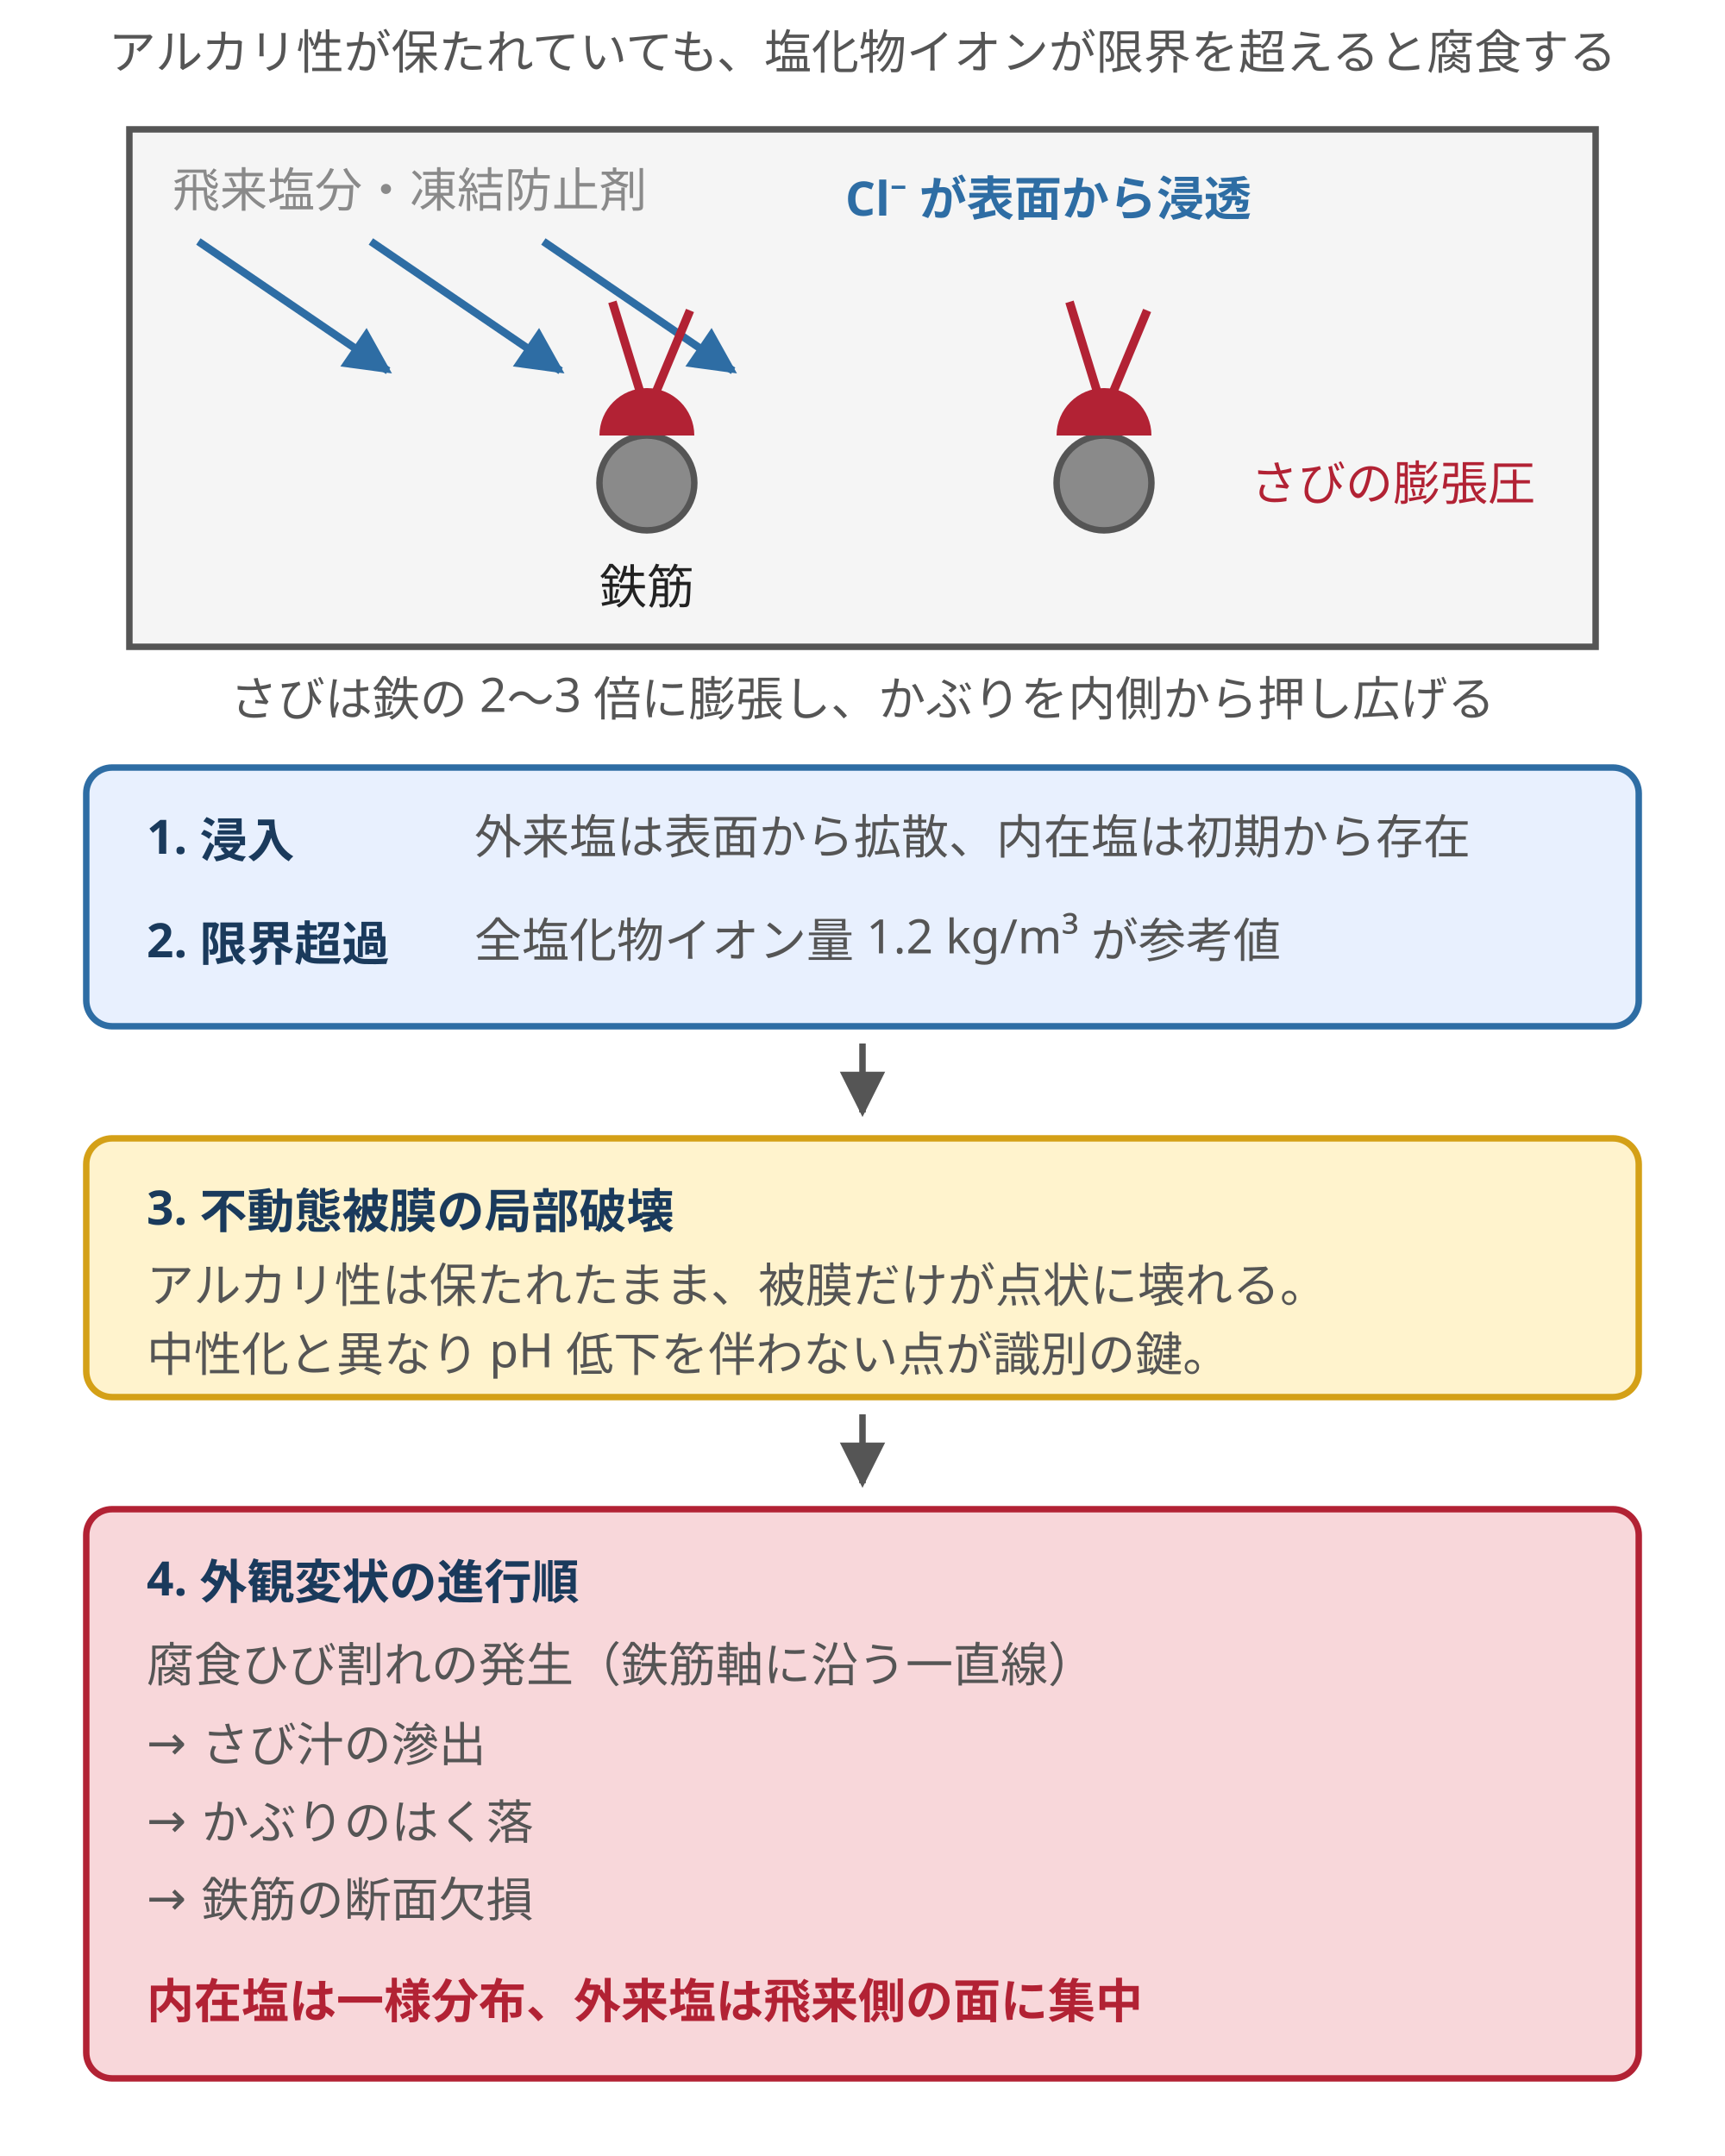
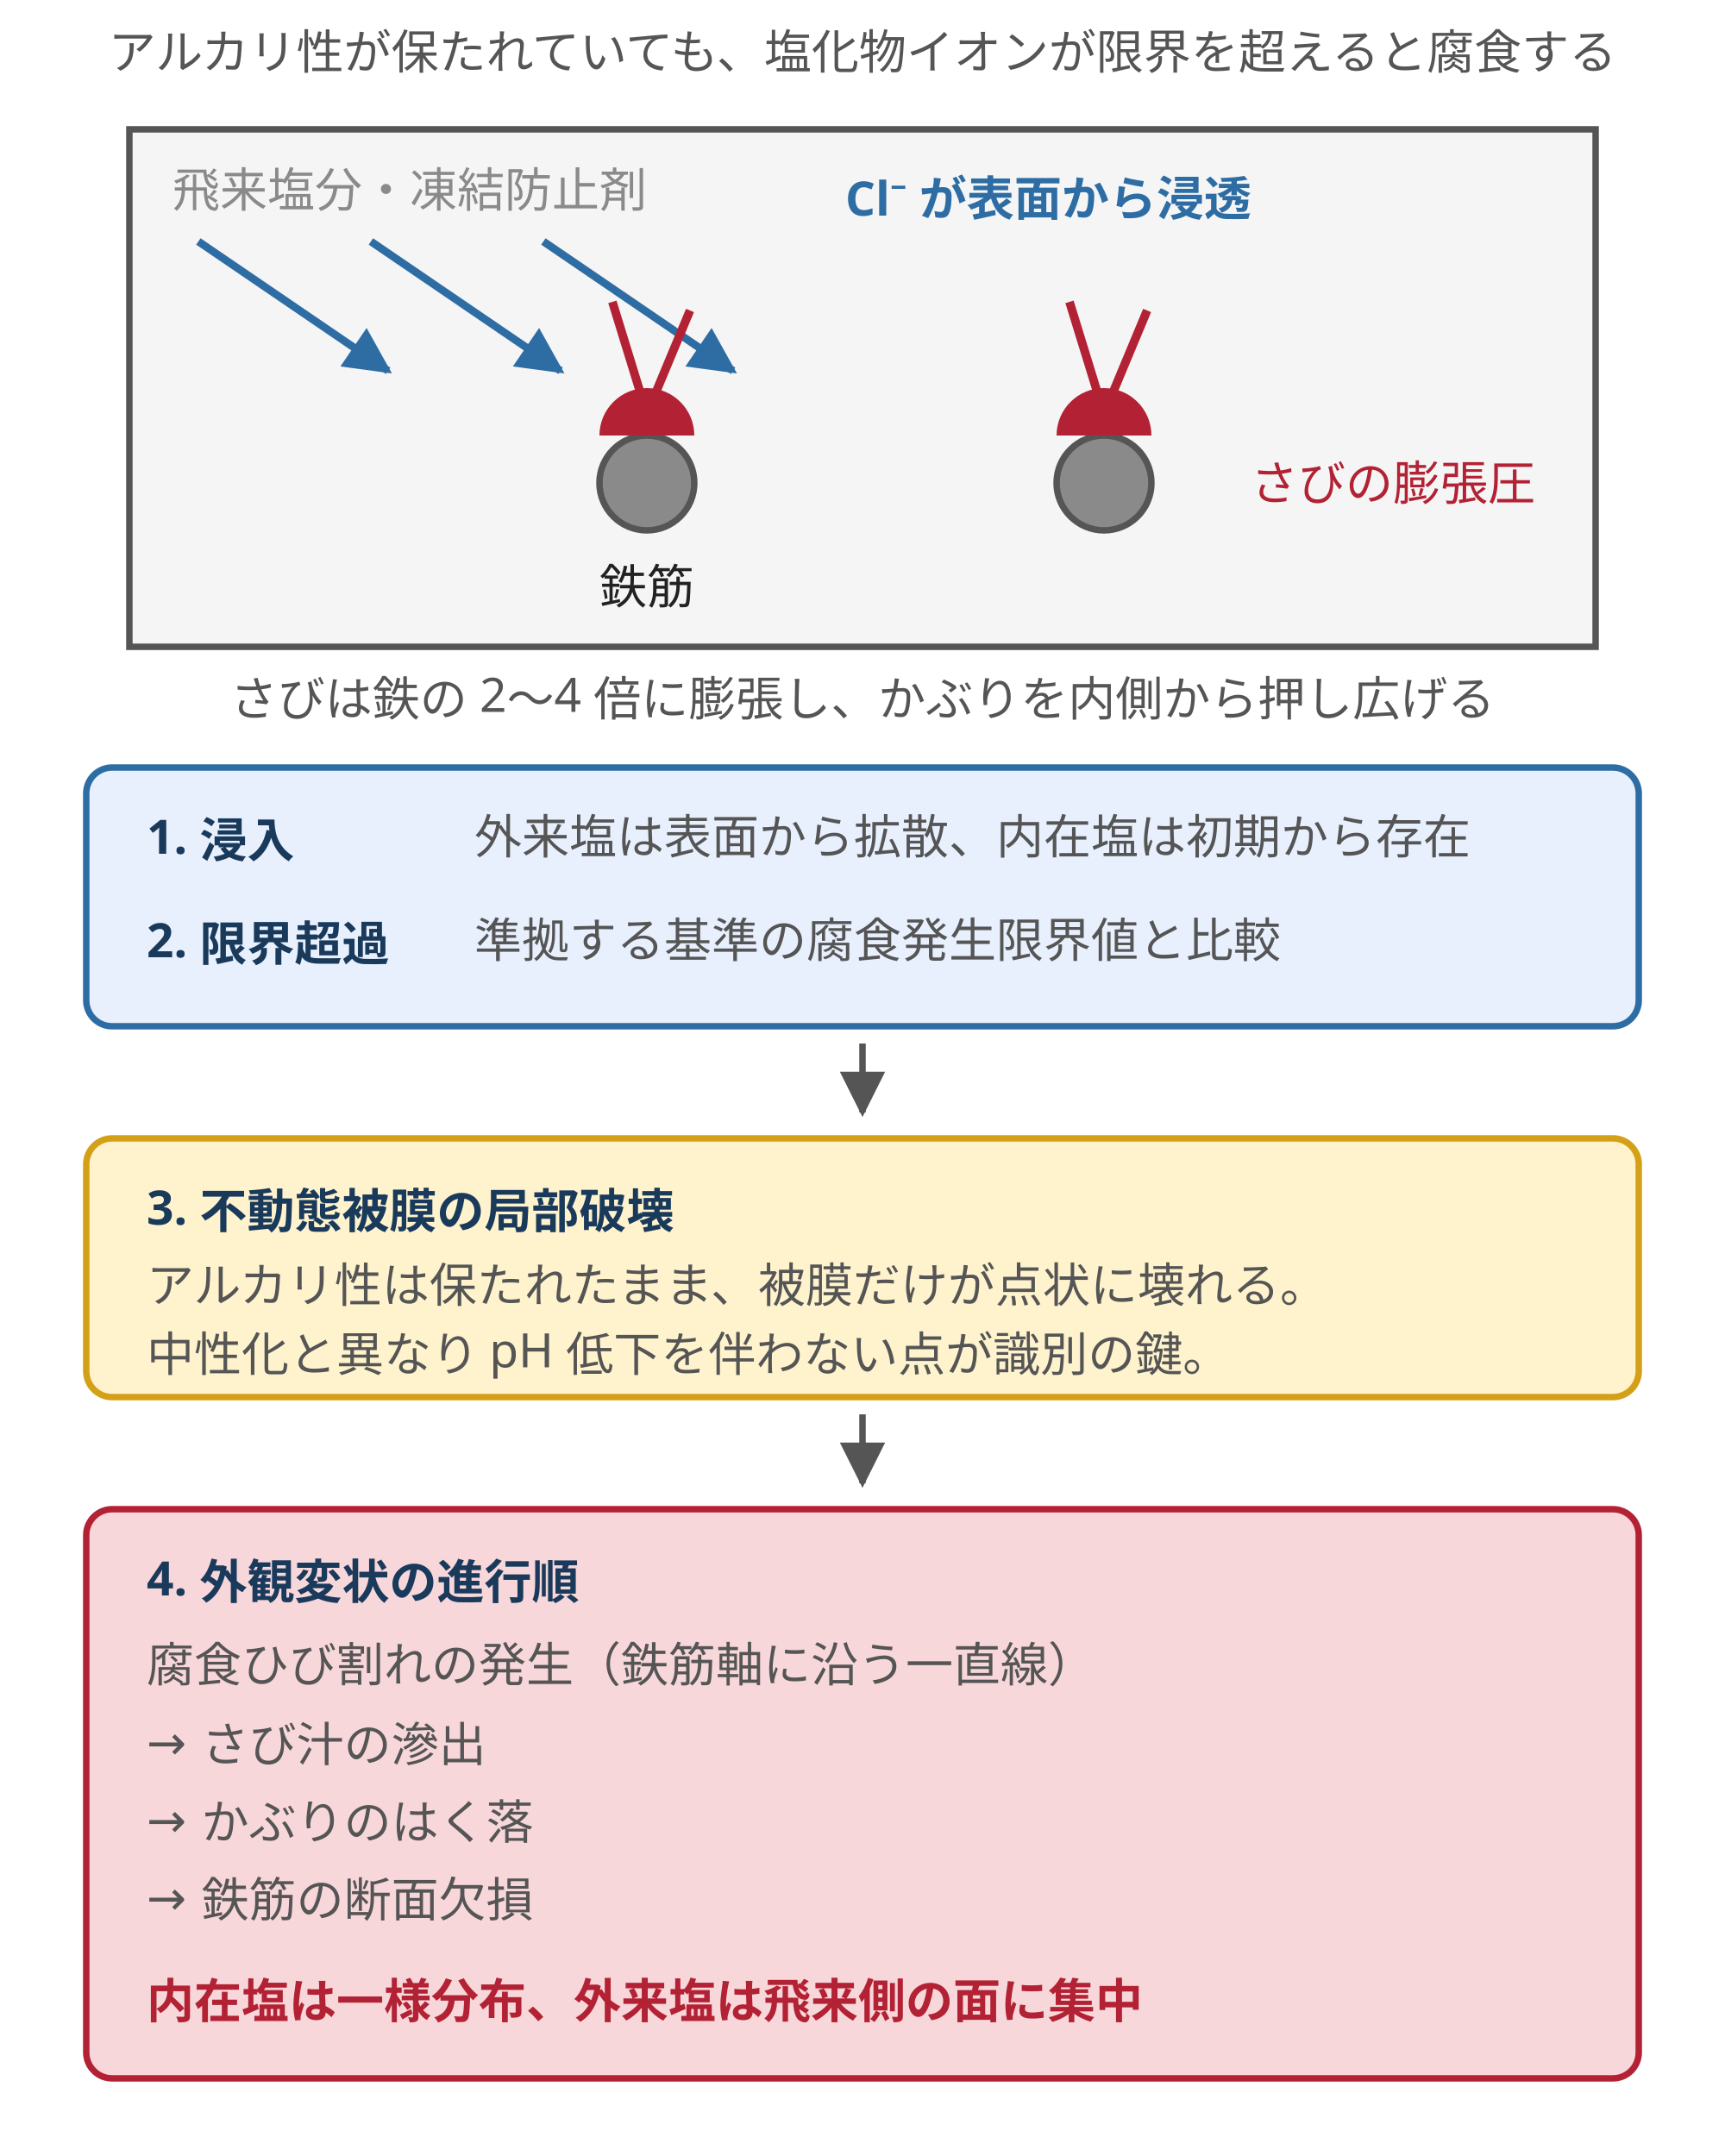
<svg xmlns="http://www.w3.org/2000/svg" viewBox="0 0 400 500" style="max-width:400px;width:100%" role="img" aria-label="塩化物イオンの浸入から不動態被膜の破壊、さびの膨張、鉄筋軸方向のひび割れ・はく落に至る塩害の進行段階">
  <defs>
    <marker id="cdd2" viewBox="0 0 10 10" refX="9" refY="5" markerWidth="7" markerHeight="7" orient="auto">
      <path d="M0,0 L10,5 L0,10 z" fill="#555" />
    </marker>
    <marker id="cdd2b" viewBox="0 0 10 10" refX="9" refY="5" markerWidth="6" markerHeight="6" orient="auto">
      <path d="M0,0 L10,5 L0,10 z" fill="#2e6da4" />
    </marker>
  </defs>
  <text x="200" y="16" text-anchor="middle" font-family="sans-serif" font-size="11" fill="#555">アルカリ性が保たれていても、塩化物イオンが限界を超えると腐食する</text>
  <rect x="30" y="30" width="340" height="120" fill="#f5f5f5" stroke="#555" stroke-width="1.5" />
  <text x="40" y="48" font-family="sans-serif" font-size="11" fill="#8a8a8a">飛来塩分・凍結防止剤</text>
  <line x1="46" y1="56" x2="90" y2="86" stroke="#2e6da4" stroke-width="1.8" marker-end="url(#cdd2b)" />
  <line x1="86" y1="56" x2="130" y2="86" stroke="#2e6da4" stroke-width="1.8" marker-end="url(#cdd2b)" />
  <line x1="126" y1="56" x2="170" y2="86" stroke="#2e6da4" stroke-width="1.8" marker-end="url(#cdd2b)" />
  <text x="196" y="50" font-family="sans-serif" font-size="11" font-weight="bold" fill="#2e6da4">Cl⁻ が表面から浸透</text>
  <circle cx="150" cy="112" r="11" fill="#8a8a8a" stroke="#555" stroke-width="1.5" />
  <path d="M139 101 a11 11 0 0 1 22 0" fill="#b22234" />
  <text x="150" y="140" text-anchor="middle" font-family="sans-serif" font-size="11" fill="#222">鉄筋</text>
  <path d="M150 96 l-8 -26 M150 96 l10 -24" fill="none" stroke="#b22234" stroke-width="2" />
  <path d="M256 96 l-8 -26 M256 96 l10 -24" fill="none" stroke="#b22234" stroke-width="2" />
  <circle cx="256" cy="112" r="11" fill="#8a8a8a" stroke="#555" stroke-width="1.5" />
  <path d="M245 101 a11 11 0 0 1 22 0" fill="#b22234" />
  <text x="290" y="116" font-family="sans-serif" font-size="11" fill="#b22234">さびの膨張圧</text>
-   <text x="200" y="166" text-anchor="middle" font-family="sans-serif" font-size="11" fill="#555">さびは鉄の 2〜3 倍に膨張し、かぶりを内側から押し広げる</text>
+   <text x="200" y="166" text-anchor="middle" font-family="sans-serif" font-size="11" fill="#555">さびは鉄の 2〜4 倍に膨張し、かぶりを内側から押し広げる</text>
  <rect x="20" y="178" width="360" height="60" rx="6" fill="#e8f0fe" stroke="#2e6da4" stroke-width="1.5" />
  <text x="34" y="198" font-family="sans-serif" font-size="11" font-weight="bold" fill="#1a3a5c">1. 浸入</text>
  <text x="110" y="198" font-family="sans-serif" font-size="11" fill="#555">外来塩は表面から拡散、内在塩は初期から存在</text>
  <text x="34" y="222" font-family="sans-serif" font-size="11" font-weight="bold" fill="#1a3a5c">2. 限界超過</text>
-   <text x="110" y="222" font-family="sans-serif" font-size="11" fill="#555">全塩化物イオン量 1.2 kg/m³ が参考値</text>
+   <text x="110" y="222" font-family="sans-serif" font-size="11" fill="#555">準拠する基準の腐食発生限界値と比較</text>
  <line x1="200" y1="242" x2="200" y2="258" stroke="#555" stroke-width="1.5" marker-end="url(#cdd2)" />
  <rect x="20" y="264" width="360" height="60" rx="6" fill="#fff3cd" stroke="#d4a017" stroke-width="1.5" />
  <text x="34" y="284" font-family="sans-serif" font-size="11" font-weight="bold" fill="#1a3a5c">3. 不動態被膜の局部破壊</text>
  <text x="34" y="302" font-family="sans-serif" font-size="11" fill="#555">アルカリ性は保たれたまま、被膜だけが点状に壊れる。</text>
  <text x="34" y="318" font-family="sans-serif" font-size="11" fill="#555">中性化と異なり pH 低下を伴わない点が識別の鍵。</text>
  <line x1="200" y1="328" x2="200" y2="344" stroke="#555" stroke-width="1.5" marker-end="url(#cdd2)" />
  <rect x="20" y="350" width="360" height="132" rx="6" fill="#f8d7da" stroke="#b22234" stroke-width="1.5" />
  <text x="34" y="370" font-family="sans-serif" font-size="11" font-weight="bold" fill="#1a3a5c">4. 外観変状の進行順</text>
  <text x="34" y="390" font-family="sans-serif" font-size="11" fill="#555">腐食ひび割れの発生（鉄筋軸に沿う一直線）</text>
  <text x="34" y="408" font-family="sans-serif" font-size="11" fill="#555">→ さび汁の滲出</text>
  <text x="34" y="426" font-family="sans-serif" font-size="11" fill="#555">→ かぶりのはく落</text>
  <text x="34" y="444" font-family="sans-serif" font-size="11" fill="#555">→ 鉄筋の断面欠損</text>
  <text x="34" y="468" font-family="sans-serif" font-size="11" font-weight="bold" fill="#b22234">内在塩は一様分布、外来塩は飛来側の面に集中</text>
</svg>
